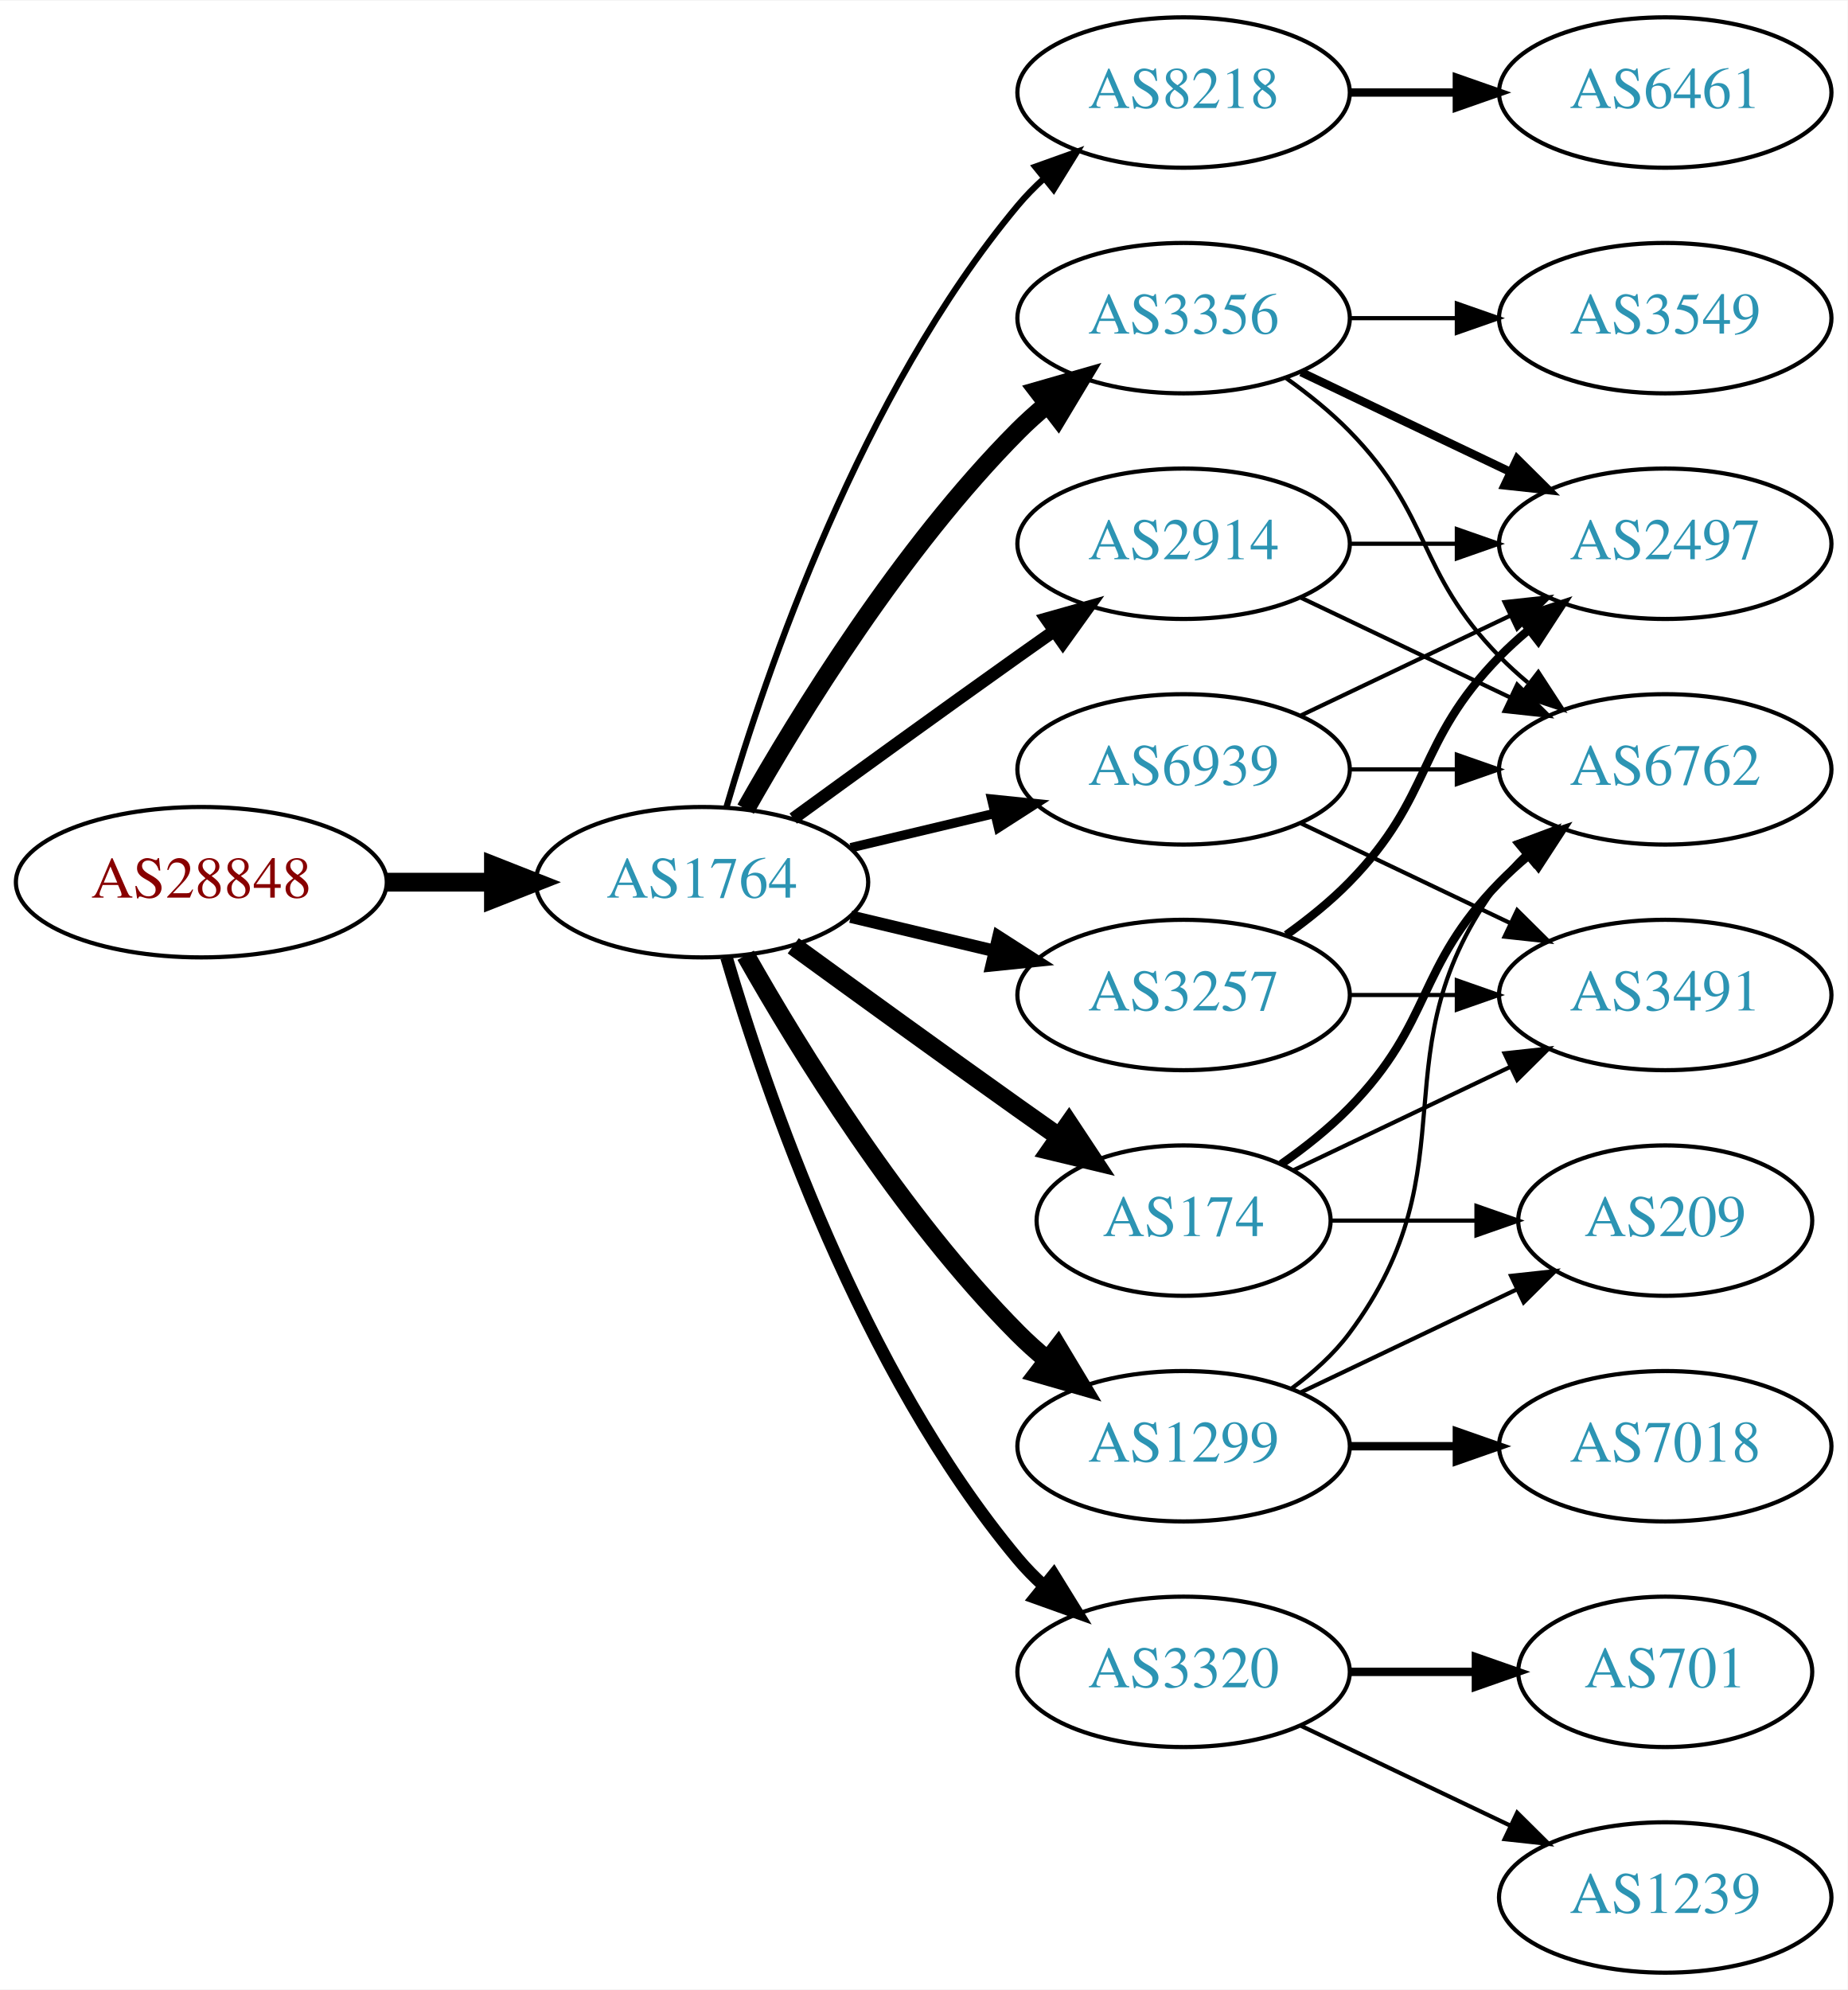
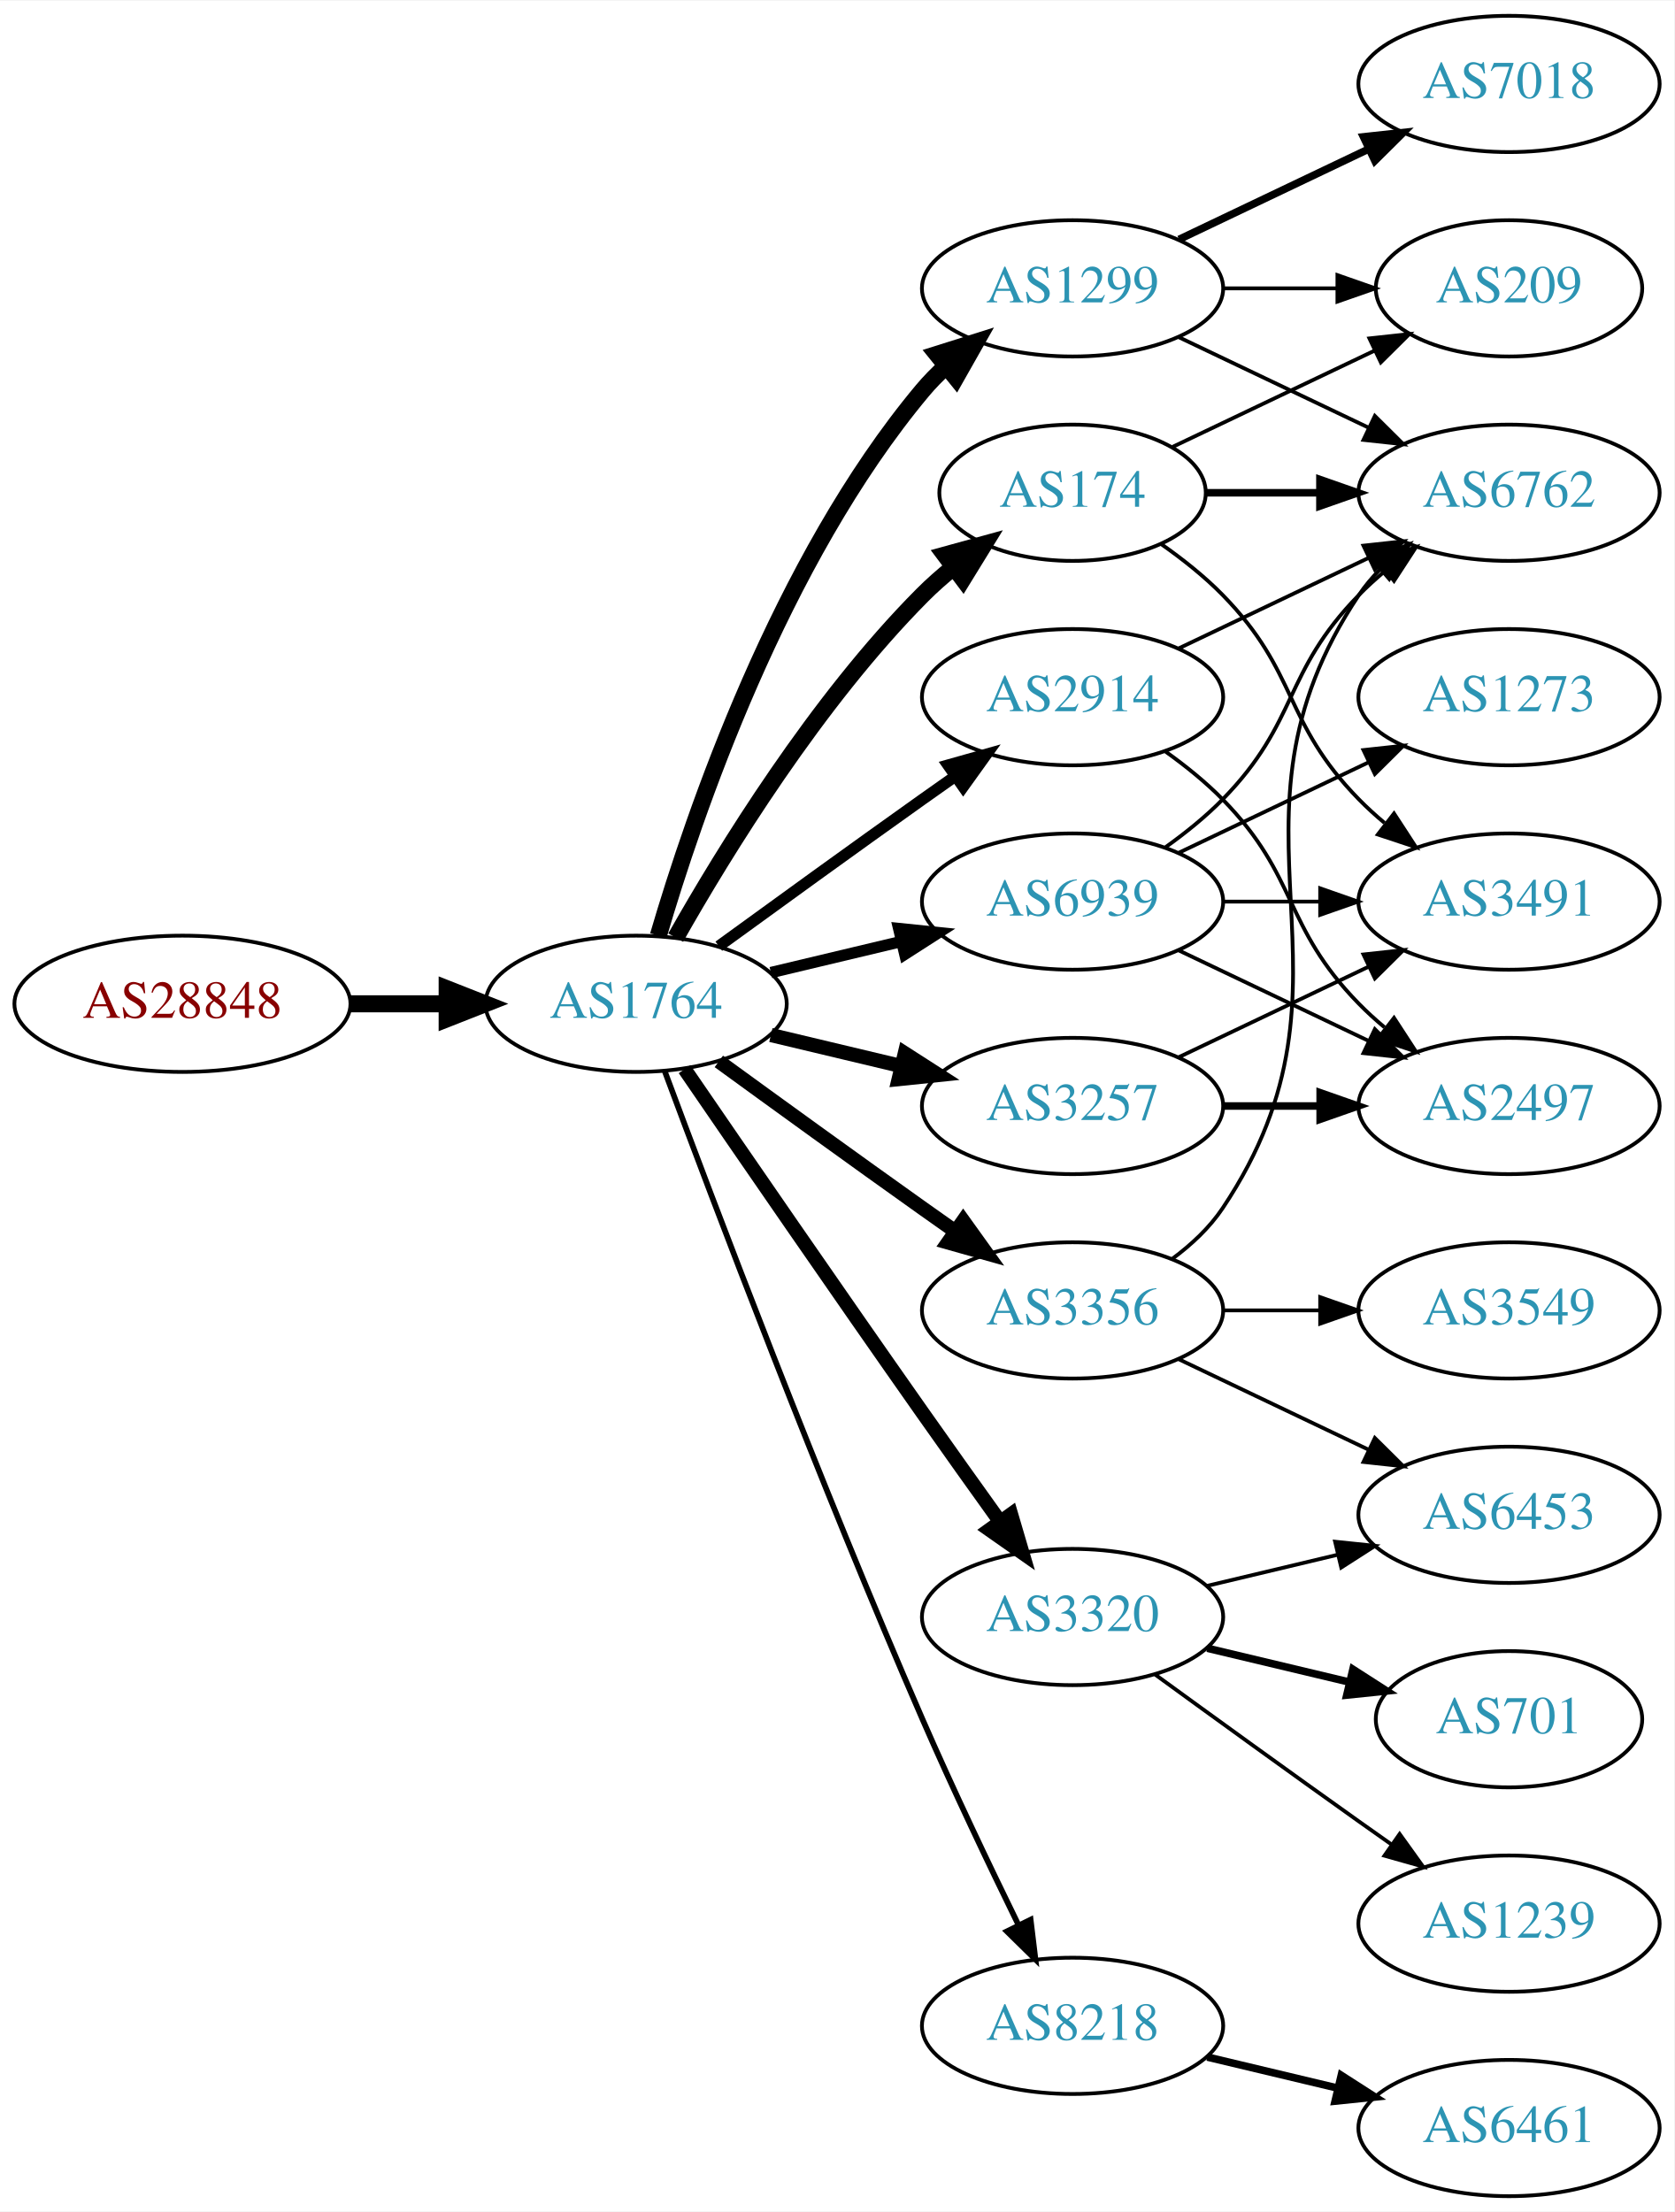
- <svg xmlns="http://www.w3.org/2000/svg" xmlns:xlink="http://www.w3.org/1999/xlink" width="442pt" height="476pt" viewBox="0.00 0.00 442.27 476.00">
-   <g id="graph0" class="graph" transform="scale(1 1) rotate(0) translate(4 472)">
-     <polygon fill="white" stroke="none" points="-4,4 -4,-472 438.271,-472 438.271,4 -4,4" />
+ <svg xmlns="http://www.w3.org/2000/svg" xmlns:xlink="http://www.w3.org/1999/xlink" width="442pt" height="584pt" viewBox="0.00 0.00 442.27 584.00">
+   <g id="graph0" class="graph" transform="scale(1 1) rotate(0) translate(4 580)">
+     <polygon fill="white" stroke="none" points="-4,4 -4,-580 438.271,-580 438.271,4 -4,4" />
    <g id="node1" class="node">
      <g id="a_node1">
        <a xlink:href="/asn/28848" xlink:title="AS28848 ~ UNIDO-AS [AT]">
-           <ellipse fill="#ffffff" stroke="black" cx="44.196" cy="-261" rx="44.393" ry="18" />
-           <text text-anchor="middle" x="44.196" y="-257.3" font-family="Times,serif" font-size="14.00" fill="#880000">AS28848</text>
+           <ellipse fill="#ffffff" stroke="black" cx="44.196" cy="-315" rx="44.393" ry="18" />
+           <text text-anchor="middle" x="44.196" y="-311.3" font-family="Times,serif" font-size="14.00" fill="#880000">AS28848</text>
        </a>
      </g>
    </g>
    <g id="node2" class="node">
      <g id="a_node2">
        <a xlink:href="/asn/1764" xlink:title="AS1764 ~ NEXTLAYER-AS [AT]">
-           <ellipse fill="#ffffff" stroke="black" cx="164.039" cy="-261" rx="39.794" ry="18" />
-           <text text-anchor="middle" x="164.039" y="-257.3" font-family="Times,serif" font-size="14.00" fill="#2c94b3">AS1764</text>
+           <ellipse fill="#ffffff" stroke="black" cx="164.039" cy="-315" rx="39.794" ry="18" />
+           <text text-anchor="middle" x="164.039" y="-311.3" font-family="Times,serif" font-size="14.00" fill="#2c94b3">AS1764</text>
        </a>
      </g>
    </g>
    <g id="edge1" class="edge">
-       <path fill="none" stroke="black" stroke-width="4.5" d="M88.407,-261C96.72,-261 105.482,-261 113.965,-261" />
-       <polygon fill="black" stroke="black" stroke-width="4.5" points="114.123,-264.938 124.123,-261 114.123,-257.063 114.123,-264.938" />
+       <path fill="none" stroke="black" stroke-width="4.5" d="M88.407,-315C96.72,-315 105.482,-315 113.965,-315" />
+       <polygon fill="black" stroke="black" stroke-width="4.5" points="114.123,-318.938 124.123,-315 114.123,-311.063 114.123,-318.938" />
    </g>
    <g id="node3" class="node">
      <g id="a_node3">
-         <a xlink:href="/asn/8218" xlink:title="AS8218 ~ legacy Neotelecoms [FR]">
-           <ellipse fill="#ffffff" stroke="black" cx="279.332" cy="-450" rx="39.794" ry="18" />
-           <text text-anchor="middle" x="279.332" y="-446.3" font-family="Times,serif" font-size="14.00" fill="#2c94b3">AS8218</text>
+         <a xlink:href="/asn/1299" xlink:title="AS1299 ~ Telia Carrier [EU]">
+           <ellipse fill="#ffffff" stroke="black" cx="279.332" cy="-504" rx="39.794" ry="18" />
+           <text text-anchor="middle" x="279.332" y="-500.3" font-family="Times,serif" font-size="14.00" fill="#2c94b3">AS1299</text>
        </a>
      </g>
    </g>
    <g id="edge2" class="edge">
-       <path fill="none" stroke="black" stroke-width="1.5" d="M169.913,-279.002C179.227,-310.844 202.043,-377.981 239.685,-423 241.555,-425.237 243.654,-427.374 245.88,-429.396" />
-       <polygon fill="black" stroke="black" stroke-width="1.5" points="243.823,-432.234 253.799,-435.804 248.227,-426.793 243.823,-432.234" />
+       <path fill="none" stroke="black" stroke-width="4.5" d="M169.913,-333.002C179.227,-364.844 202.043,-431.981 239.685,-477 241.555,-479.237 243.654,-481.374 245.88,-483.396" />
+       <polygon fill="black" stroke="black" stroke-width="4.5" points="243.548,-486.574 253.799,-489.804 248.502,-480.452 243.548,-486.574" />
    </g>
    <g id="node4" class="node">
      <g id="a_node4">
-         <a xlink:href="/asn/174" xlink:title="AS174 ~ Cogent Communications [US]">
-           <ellipse fill="#ffffff" stroke="black" cx="279.332" cy="-180" rx="35.194" ry="18" />
-           <text text-anchor="middle" x="279.332" y="-176.3" font-family="Times,serif" font-size="14.00" fill="#2c94b3">AS174</text>
+         <a xlink:href="/asn/2914" xlink:title="AS2914 ~ NTT America, Inc. [US]">
+           <ellipse fill="#ffffff" stroke="black" cx="279.332" cy="-396" rx="39.794" ry="18" />
+           <text text-anchor="middle" x="279.332" y="-392.3" font-family="Times,serif" font-size="14.00" fill="#2c94b3">AS2914</text>
        </a>
      </g>
    </g>
    <g id="edge3" class="edge">
-       <path fill="none" stroke="black" stroke-width="4.5" d="M185.887,-245.778C200.821,-234.909 221.435,-219.975 239.685,-207 242.895,-204.718 246.264,-202.339 249.619,-199.982" />
-       <polygon fill="black" stroke="black" stroke-width="4.5" points="251.898,-203.192 257.83,-194.23 247.38,-196.742 251.898,-203.192" />
+       <path fill="none" stroke="black" stroke-width="3" d="M185.887,-330.222C200.821,-341.091 221.435,-356.025 239.685,-369 242.506,-371.005 245.449,-373.085 248.397,-375.159" />
+       <polygon fill="black" stroke="black" stroke-width="3" points="246.424,-378.05 256.621,-380.926 250.443,-372.319 246.424,-378.05" />
    </g>
    <g id="node5" class="node">
      <g id="a_node5">
-         <a xlink:href="/asn/2914" xlink:title="AS2914 ~ NTT America, Inc. [US]">
-           <ellipse fill="#ffffff" stroke="black" cx="279.332" cy="-342" rx="39.794" ry="18" />
-           <text text-anchor="middle" x="279.332" y="-338.3" font-family="Times,serif" font-size="14.00" fill="#2c94b3">AS2914</text>
+         <a xlink:href="/asn/3356" xlink:title="AS3356 ~ Level 3 Parent, LLC [US]">
+           <ellipse fill="#ffffff" stroke="black" cx="279.332" cy="-234" rx="39.794" ry="18" />
+           <text text-anchor="middle" x="279.332" y="-230.3" font-family="Times,serif" font-size="14.00" fill="#2c94b3">AS3356</text>
        </a>
      </g>
    </g>
    <g id="edge4" class="edge">
-       <path fill="none" stroke="black" stroke-width="3" d="M185.887,-276.222C200.821,-287.091 221.435,-302.025 239.685,-315 242.506,-317.005 245.449,-319.085 248.397,-321.159" />
-       <polygon fill="black" stroke="black" stroke-width="3" points="246.424,-324.05 256.621,-326.926 250.443,-318.319 246.424,-324.05" />
+       <path fill="none" stroke="black" stroke-width="3.75" d="M185.887,-299.778C200.821,-288.909 221.435,-273.975 239.685,-261 242.506,-258.995 245.449,-256.915 248.397,-254.841" />
+       <polygon fill="black" stroke="black" stroke-width="3.75" points="250.443,-257.681 256.621,-249.074 246.424,-251.95 250.443,-257.681" />
    </g>
    <g id="node6" class="node">
      <g id="a_node6">
        <a xlink:href="/asn/3320" xlink:title="AS3320 ~ DTAG [DE]">
-           <ellipse fill="#ffffff" stroke="black" cx="279.332" cy="-72" rx="39.794" ry="18" />
-           <text text-anchor="middle" x="279.332" y="-68.3" font-family="Times,serif" font-size="14.00" fill="#2c94b3">AS3320</text>
+           <ellipse fill="#ffffff" stroke="black" cx="279.332" cy="-153" rx="39.794" ry="18" />
+           <text text-anchor="middle" x="279.332" y="-149.3" font-family="Times,serif" font-size="14.00" fill="#2c94b3">AS3320</text>
        </a>
      </g>
    </g>
    <g id="edge5" class="edge">
-       <path fill="none" stroke="black" stroke-width="3" d="M169.913,-242.998C179.227,-211.156 202.043,-144.019 239.685,-99 241.555,-96.763 243.654,-94.626 245.88,-92.604" />
-       <polygon fill="black" stroke="black" stroke-width="3" points="248.227,-95.207 253.799,-86.196 243.823,-89.766 248.227,-95.207" />
+       <path fill="none" stroke="black" stroke-width="3.75" d="M176.846,-297.731C191.489,-276.358 217.262,-238.88 239.685,-207 246.32,-197.567 253.67,-187.261 260.164,-178.205" />
+       <polygon fill="black" stroke="black" stroke-width="3.75" points="263.085,-180.138 266.076,-169.974 257.399,-176.054 263.085,-180.138" />
    </g>
    <g id="node7" class="node">
      <g id="a_node7">
-         <a xlink:href="/asn/3356" xlink:title="AS3356 ~ Level 3 Parent, LLC [US]">
-           <ellipse fill="#ffffff" stroke="black" cx="279.332" cy="-396" rx="39.794" ry="18" />
-           <text text-anchor="middle" x="279.332" y="-392.3" font-family="Times,serif" font-size="14.00" fill="#2c94b3">AS3356</text>
+         <a xlink:href="/asn/174" xlink:title="AS174 ~ Cogent Communications [US]">
+           <ellipse fill="#ffffff" stroke="black" cx="279.332" cy="-450" rx="35.194" ry="18" />
+           <text text-anchor="middle" x="279.332" y="-446.3" font-family="Times,serif" font-size="14.00" fill="#2c94b3">AS174</text>
        </a>
      </g>
    </g>
    <g id="edge6" class="edge">
-       <path fill="none" stroke="black" stroke-width="4.5" d="M174.498,-278.49C187.28,-301.096 211.712,-340.886 239.685,-369 241.796,-371.121 244.092,-373.188 246.477,-375.171" />
-       <polygon fill="black" stroke="black" stroke-width="4.5" points="244.463,-378.589 254.793,-381.556 249.259,-372.343 244.463,-378.589" />
+       <path fill="none" stroke="black" stroke-width="4.5" d="M174.498,-332.49C187.28,-355.096 211.712,-394.886 239.685,-423 242.185,-425.513 244.946,-427.949 247.807,-430.261" />
+       <polygon fill="black" stroke="black" stroke-width="4.5" points="245.643,-433.56 256.004,-436.413 250.37,-427.261 245.643,-433.56" />
    </g>
    <g id="node8" class="node">
      <g id="a_node8">
-         <a xlink:href="/asn/3257" xlink:title="AS3257 ~ GTT [DE]">
-           <ellipse fill="#ffffff" stroke="black" cx="279.332" cy="-234" rx="39.794" ry="18" />
-           <text text-anchor="middle" x="279.332" y="-230.3" font-family="Times,serif" font-size="14.00" fill="#2c94b3">AS3257</text>
+         <a xlink:href="/asn/8218" xlink:title="AS8218 ~ legacy Neotelecoms [FR]">
+           <ellipse fill="#ffffff" stroke="black" cx="279.332" cy="-45" rx="39.794" ry="18" />
+           <text text-anchor="middle" x="279.332" y="-41.3" font-family="Times,serif" font-size="14.00" fill="#2c94b3">AS8218</text>
        </a>
      </g>
    </g>
    <g id="edge7" class="edge">
-       <path fill="none" stroke="black" stroke-width="3" d="M199.646,-252.752C210.517,-250.162 222.671,-247.265 234.114,-244.538" />
-       <polygon fill="black" stroke="black" stroke-width="3" points="235.02,-247.92 243.936,-242.197 233.397,-241.111 235.02,-247.92" />
+       <path fill="none" stroke="black" stroke-width="1.5" d="M171.632,-297.113C184.176,-263.364 212.644,-188.104 239.685,-126 247.669,-107.663 257.363,-87.351 265.044,-71.654" />
+       <polygon fill="black" stroke="black" stroke-width="1.5" points="268.257,-73.053 269.534,-62.536 261.976,-69.961 268.257,-73.053" />
    </g>
    <g id="node9" class="node">
      <g id="a_node9">
-         <a xlink:href="/asn/1299" xlink:title="AS1299 ~ Telia Carrier [EU]">
-           <ellipse fill="#ffffff" stroke="black" cx="279.332" cy="-126" rx="39.794" ry="18" />
-           <text text-anchor="middle" x="279.332" y="-122.3" font-family="Times,serif" font-size="14.00" fill="#2c94b3">AS1299</text>
+         <a xlink:href="/asn/3257" xlink:title="AS3257 ~ GTT [DE]">
+           <ellipse fill="#ffffff" stroke="black" cx="279.332" cy="-288" rx="39.794" ry="18" />
+           <text text-anchor="middle" x="279.332" y="-284.3" font-family="Times,serif" font-size="14.00" fill="#2c94b3">AS3257</text>
        </a>
      </g>
    </g>
    <g id="edge8" class="edge">
-       <path fill="none" stroke="black" stroke-width="4.5" d="M174.498,-243.51C187.28,-220.904 211.712,-181.114 239.685,-153 241.796,-150.879 244.092,-148.812 246.477,-146.829" />
-       <polygon fill="black" stroke="black" stroke-width="4.5" points="249.259,-149.657 254.793,-140.444 244.463,-143.411 249.259,-149.657" />
+       <path fill="none" stroke="black" stroke-width="3.75" d="M199.646,-306.752C210.517,-304.162 222.671,-301.265 234.114,-298.538" />
+       <polygon fill="black" stroke="black" stroke-width="3.75" points="235.02,-301.92 243.936,-296.197 233.397,-295.111 235.02,-301.92" />
    </g>
    <g id="node10" class="node">
      <g id="a_node10">
        <a xlink:href="/asn/6939" xlink:title="AS6939 ~ Hurricane Electric LLC [US]">
-           <ellipse fill="#ffffff" stroke="black" cx="279.332" cy="-288" rx="39.794" ry="18" />
-           <text text-anchor="middle" x="279.332" y="-284.3" font-family="Times,serif" font-size="14.00" fill="#2c94b3">AS6939</text>
+           <ellipse fill="#ffffff" stroke="black" cx="279.332" cy="-342" rx="39.794" ry="18" />
+           <text text-anchor="middle" x="279.332" y="-338.3" font-family="Times,serif" font-size="14.00" fill="#2c94b3">AS6939</text>
        </a>
      </g>
    </g>
    <g id="edge9" class="edge">
-       <path fill="none" stroke="black" stroke-width="2.25" d="M199.646,-269.248C210.517,-271.838 222.671,-274.735 234.114,-277.462" />
-       <polygon fill="black" stroke="black" stroke-width="2.25" points="233.397,-280.889 243.936,-279.803 235.02,-274.08 233.397,-280.889" />
-     </g>
-     <g id="node11" class="node">
-       <g id="a_node11">
-         <a xlink:href="/asn/6461" xlink:title="AS6461 ~ Zayo Bandwidth [US]">
+       <path fill="none" stroke="black" stroke-width="3" d="M199.646,-323.248C210.517,-325.838 222.671,-328.735 234.114,-331.462" />
+       <polygon fill="black" stroke="black" stroke-width="3" points="233.397,-334.889 243.936,-333.803 235.02,-328.08 233.397,-334.889" />
+     </g>
+     <g id="node15" class="node">
+       <g id="a_node15">
+         <a xlink:href="/asn/6762" xlink:title="AS6762 ~ TELECOM ITALIA SPARKLE S.p.A. [IT]">
          <ellipse fill="#ffffff" stroke="black" cx="394.625" cy="-450" rx="39.794" ry="18" />
-           <text text-anchor="middle" x="394.625" y="-446.3" font-family="Times,serif" font-size="14.00" fill="#2c94b3">AS6461</text>
-         </a>
-       </g>
-     </g>
-     <g id="edge10" class="edge">
-       <path fill="none" stroke="black" stroke-width="2" d="M319.004,-450C327.207,-450 335.971,-450 344.503,-450" />
-       <polygon fill="black" stroke="black" stroke-width="2" points="344.742,-453.5 354.742,-450 344.742,-446.5 344.742,-453.5" />
-     </g>
-     <g id="node12" class="node">
-       <g id="a_node12">
-         <a xlink:href="/asn/6762" xlink:title="AS6762 ~ TELECOM ITALIA SPARKLE S.p.A. [IT]">
+           <text text-anchor="middle" x="394.625" y="-446.3" font-family="Times,serif" font-size="14.00" fill="#2c94b3">AS6762</text>
+         </a>
+       </g>
+     </g>
+     <g id="edge23" class="edge">
+       <path fill="none" stroke="black" d="M307.468,-491.066C322.462,-483.919 341.283,-474.948 357.506,-467.215" />
+       <polygon fill="black" stroke="black" points="359.188,-470.291 366.71,-462.829 356.177,-463.972 359.188,-470.291" />
+     </g>
+     <g id="node16" class="node">
+       <g id="a_node16">
+         <a xlink:href="/asn/209" xlink:title="AS209 ~ CenturyLink Communications, LLC [US]">
+           <ellipse fill="#ffffff" stroke="black" cx="394.625" cy="-504" rx="35.194" ry="18" />
+           <text text-anchor="middle" x="394.625" y="-500.3" font-family="Times,serif" font-size="14.00" fill="#2c94b3">AS209</text>
+         </a>
+       </g>
+     </g>
+     <g id="edge24" class="edge">
+       <path fill="none" stroke="black" d="M319.004,-504C328.709,-504 339.2,-504 349.163,-504" />
+       <polygon fill="black" stroke="black" points="349.299,-507.5 359.299,-504 349.299,-500.5 349.299,-507.5" />
+     </g>
+     <g id="node20" class="node">
+       <g id="a_node20">
+         <a xlink:href="/asn/7018" xlink:title="AS7018 ~ AT&amp;T Services, Inc. [US]">
+           <ellipse fill="#ffffff" stroke="black" cx="394.625" cy="-558" rx="39.794" ry="18" />
+           <text text-anchor="middle" x="394.625" y="-554.3" font-family="Times,serif" font-size="14.00" fill="#2c94b3">AS7018</text>
+         </a>
+       </g>
+     </g>
+     <g id="edge22" class="edge">
+       <path fill="none" stroke="black" stroke-width="2" d="M307.468,-516.934C322.462,-524.081 341.283,-533.052 357.506,-540.785" />
+       <polygon fill="black" stroke="black" stroke-width="2" points="356.177,-544.028 366.71,-545.171 359.188,-537.709 356.177,-544.028" />
+     </g>
+     <g id="edge16" class="edge">
+       <path fill="none" stroke="black" d="M307.468,-408.934C322.462,-416.081 341.283,-425.052 357.506,-432.785" />
+       <polygon fill="black" stroke="black" points="356.177,-436.028 366.71,-437.171 359.188,-429.709 356.177,-436.028" />
+     </g>
+     <g id="node17" class="node">
+       <g id="a_node17">
+         <a xlink:href="/asn/2497" xlink:title="AS2497 ~ Internet Initiative Japan Inc. [JP]">
          <ellipse fill="#ffffff" stroke="black" cx="394.625" cy="-288" rx="39.794" ry="18" />
-           <text text-anchor="middle" x="394.625" y="-284.3" font-family="Times,serif" font-size="14.00" fill="#2c94b3">AS6762</text>
-         </a>
-       </g>
-     </g>
-     <g id="edge11" class="edge">
-       <path fill="none" stroke="black" stroke-width="2" d="M302.714,-193.532C308.356,-197.49 314.17,-202.086 318.978,-207 339.151,-227.617 334.806,-240.383 354.978,-261 357.071,-263.139 359.354,-265.218 361.731,-267.21" />
-       <polygon fill="black" stroke="black" stroke-width="2" points="359.974,-270.275 370.031,-273.611 364.249,-264.732 359.974,-270.275" />
+           <text text-anchor="middle" x="394.625" y="-284.3" font-family="Times,serif" font-size="14.00" fill="#2c94b3">AS2497</text>
+         </a>
+       </g>
+     </g>
+     <g id="edge17" class="edge">
+       <path fill="none" stroke="black" d="M303.926,-381.611C309.182,-377.852 314.513,-373.563 318.978,-369 339.151,-348.383 334.806,-335.617 354.978,-315 357.071,-312.861 359.354,-310.782 361.731,-308.79" />
+       <polygon fill="black" stroke="black" points="364.249,-311.268 370.031,-302.389 359.974,-305.725 364.249,-311.268" />
    </g>
    <g id="node13" class="node">
      <g id="a_node13">
-         <a xlink:href="/asn/3491" xlink:title="AS3491 ~ PCCW Global, Inc. [US]">
-           <ellipse fill="#ffffff" stroke="black" cx="394.625" cy="-234" rx="39.794" ry="18" />
-           <text text-anchor="middle" x="394.625" y="-230.3" font-family="Times,serif" font-size="14.00" fill="#2c94b3">AS3491</text>
-         </a>
-       </g>
-     </g>
-     <g id="edge12" class="edge">
-       <path fill="none" stroke="black" d="M305.757,-192.119C321.059,-199.413 340.783,-208.814 357.665,-216.86" />
-       <polygon fill="black" stroke="black" points="356.172,-220.026 366.705,-221.169 359.184,-213.707 356.172,-220.026" />
-     </g>
-     <g id="node14" class="node">
-       <g id="a_node14">
-         <a xlink:href="/asn/209" xlink:title="AS209 ~ CenturyLink Communications, LLC [US]">
-           <ellipse fill="#ffffff" stroke="black" cx="394.625" cy="-180" rx="35.194" ry="18" />
-           <text text-anchor="middle" x="394.625" y="-176.3" font-family="Times,serif" font-size="14.00" fill="#2c94b3">AS209</text>
-         </a>
-       </g>
-     </g>
-     <g id="edge13" class="edge">
-       <path fill="none" stroke="black" d="M314.631,-180C325.501,-180 337.678,-180 349.156,-180" />
-       <polygon fill="black" stroke="black" points="349.442,-183.5 359.442,-180 349.442,-176.5 349.442,-183.5" />
-     </g>
-     <g id="edge15" class="edge">
-       <path fill="none" stroke="black" d="M307.468,-329.066C322.462,-321.919 341.283,-312.948 357.506,-305.215" />
-       <polygon fill="black" stroke="black" points="359.188,-308.291 366.71,-300.829 356.177,-301.972 359.188,-308.291" />
-     </g>
-     <g id="node15" class="node">
-       <g id="a_node15">
-         <a xlink:href="/asn/2497" xlink:title="AS2497 ~ Internet Initiative Japan Inc. [JP]">
-           <ellipse fill="#ffffff" stroke="black" cx="394.625" cy="-342" rx="39.794" ry="18" />
-           <text text-anchor="middle" x="394.625" y="-338.3" font-family="Times,serif" font-size="14.00" fill="#2c94b3">AS2497</text>
-         </a>
-       </g>
-     </g>
-     <g id="edge14" class="edge">
-       <path fill="none" stroke="black" d="M319.004,-342C327.207,-342 335.971,-342 344.503,-342" />
-       <polygon fill="black" stroke="black" points="344.742,-345.5 354.742,-342 344.742,-338.5 344.742,-345.5" />
-     </g>
-     <g id="node16" class="node">
-       <g id="a_node16">
-         <a xlink:href="/asn/1239" xlink:title="AS1239 ~ Sprint [US]">
-           <ellipse fill="#ffffff" stroke="black" cx="394.625" cy="-18" rx="39.794" ry="18" />
-           <text text-anchor="middle" x="394.625" y="-14.3" font-family="Times,serif" font-size="14.00" fill="#2c94b3">AS1239</text>
-         </a>
-       </g>
-     </g>
-     <g id="edge16" class="edge">
-       <path fill="none" stroke="black" d="M307.468,-59.066C322.462,-51.919 341.283,-42.948 357.506,-35.215" />
-       <polygon fill="black" stroke="black" points="359.188,-38.291 366.71,-30.829 356.177,-31.972 359.188,-38.291" />
-     </g>
-     <g id="node17" class="node">
-       <g id="a_node17">
-         <a xlink:href="/asn/701" xlink:title="AS701 ~ UUNET [US]">
-           <ellipse fill="#ffffff" stroke="black" cx="394.625" cy="-72" rx="35.194" ry="18" />
-           <text text-anchor="middle" x="394.625" y="-68.3" font-family="Times,serif" font-size="14.00" fill="#2c94b3">AS701</text>
-         </a>
-       </g>
-     </g>
-     <g id="edge17" class="edge">
-       <path fill="none" stroke="black" stroke-width="2" d="M319.004,-72C328.709,-72 339.2,-72 349.163,-72" />
-       <polygon fill="black" stroke="black" stroke-width="2" points="349.299,-75.5 359.299,-72 349.299,-68.5 349.299,-75.5" />
-     </g>
-     <g id="edge20" class="edge">
-       <path fill="none" stroke="black" d="M303.926,-381.611C309.182,-377.852 314.513,-373.563 318.978,-369 339.151,-348.383 334.806,-335.617 354.978,-315 357.071,-312.861 359.354,-310.782 361.731,-308.79" />
-       <polygon fill="black" stroke="black" points="364.249,-311.268 370.031,-302.389 359.974,-305.725 364.249,-311.268" />
+         <a xlink:href="/asn/6453" xlink:title="AS6453 ~ TATA COMMUNICATIONS (AMERICA) INC [US]">
+           <ellipse fill="#ffffff" stroke="black" cx="394.625" cy="-180" rx="39.794" ry="18" />
+           <text text-anchor="middle" x="394.625" y="-176.3" font-family="Times,serif" font-size="14.00" fill="#2c94b3">AS6453</text>
+         </a>
+       </g>
+     </g>
+     <g id="edge18" class="edge">
+       <path fill="none" stroke="black" d="M307.468,-221.066C322.462,-213.919 341.283,-204.948 357.506,-197.215" />
+       <polygon fill="black" stroke="black" points="359.188,-200.291 366.71,-192.829 356.177,-193.972 359.188,-200.291" />
    </g>
    <g id="edge19" class="edge">
-       <path fill="none" stroke="black" stroke-width="2" d="M307.468,-383.066C322.462,-375.919 341.283,-366.948 357.506,-359.215" />
-       <polygon fill="black" stroke="black" stroke-width="2" points="359.188,-362.291 366.71,-354.829 356.177,-355.972 359.188,-362.291" />
+       <path fill="none" stroke="black" d="M305.651,-247.607C310.707,-251.351 315.518,-255.831 318.978,-261 360.003,-322.294 313.954,-361.706 354.978,-423 356.6,-425.423 358.519,-427.695 360.621,-429.81" />
+       <polygon fill="black" stroke="black" points="358.434,-432.546 368.306,-436.393 362.988,-427.229 358.434,-432.546" />
    </g>
    <g id="node18" class="node">
      <g id="a_node18">
        <a xlink:href="/asn/3549" xlink:title="AS3549 ~ Level 3 Parent, LLC [US]">
-           <ellipse fill="#ffffff" stroke="black" cx="394.625" cy="-396" rx="39.794" ry="18" />
-           <text text-anchor="middle" x="394.625" y="-392.3" font-family="Times,serif" font-size="14.00" fill="#2c94b3">AS3549</text>
-         </a>
-       </g>
-     </g>
-     <g id="edge18" class="edge">
-       <path fill="none" stroke="black" d="M319.004,-396C327.207,-396 335.971,-396 344.503,-396" />
-       <polygon fill="black" stroke="black" points="344.742,-399.5 354.742,-396 344.742,-392.5 344.742,-399.5" />
-     </g>
-     <g id="edge25" class="edge">
+           <ellipse fill="#ffffff" stroke="black" cx="394.625" cy="-234" rx="39.794" ry="18" />
+           <text text-anchor="middle" x="394.625" y="-230.3" font-family="Times,serif" font-size="14.00" fill="#2c94b3">AS3549</text>
+         </a>
+       </g>
+     </g>
+     <g id="edge20" class="edge">
      <path fill="none" stroke="black" d="M319.004,-234C327.207,-234 335.971,-234 344.503,-234" />
      <polygon fill="black" stroke="black" points="344.742,-237.5 354.742,-234 344.742,-230.5 344.742,-237.5" />
    </g>
-     <g id="edge24" class="edge">
-       <path fill="none" stroke="black" stroke-width="2" d="M303.926,-248.389C309.182,-252.148 314.513,-256.437 318.978,-261 339.151,-281.617 334.806,-294.383 354.978,-315 357.071,-317.139 359.354,-319.218 361.731,-321.21" />
-       <polygon fill="black" stroke="black" stroke-width="2" points="359.974,-324.275 370.031,-327.611 364.249,-318.732 359.974,-324.275" />
-     </g>
-     <g id="edge21" class="edge">
-       <path fill="none" stroke="black" d="M305.262,-139.882C310.338,-143.611 315.256,-148.016 318.978,-153 349.249,-193.542 324.707,-220.458 354.978,-261 356.723,-263.336 358.73,-265.545 360.893,-267.617" />
-       <polygon fill="black" stroke="black" points="358.771,-270.405 368.694,-274.118 363.253,-265.027 358.771,-270.405" />
-     </g>
-     <g id="edge23" class="edge">
-       <path fill="none" stroke="black" d="M307.468,-138.934C322.9,-146.29 342.385,-155.577 358.92,-163.459" />
-       <polygon fill="black" stroke="black" points="357.729,-166.768 368.262,-167.911 360.741,-160.449 357.729,-166.768" />
+     <g id="node11" class="node">
+       <g id="a_node11">
+         <a xlink:href="/asn/1239" xlink:title="AS1239 ~ Sprint [US]">
+           <ellipse fill="#ffffff" stroke="black" cx="394.625" cy="-72" rx="39.794" ry="18" />
+           <text text-anchor="middle" x="394.625" y="-68.3" font-family="Times,serif" font-size="14.00" fill="#2c94b3">AS1239</text>
+         </a>
+       </g>
+     </g>
+     <g id="edge10" class="edge">
+       <path fill="none" stroke="black" d="M301.18,-137.778C316.114,-126.909 336.727,-111.975 354.978,-99 357.799,-96.995 360.742,-94.915 363.69,-92.841" />
+       <polygon fill="black" stroke="black" points="365.736,-95.681 371.914,-87.074 361.717,-89.95 365.736,-95.681" />
+     </g>
+     <g id="node12" class="node">
+       <g id="a_node12">
+         <a xlink:href="/asn/701" xlink:title="AS701 ~ UUNET [US]">
+           <ellipse fill="#ffffff" stroke="black" cx="394.625" cy="-126" rx="35.194" ry="18" />
+           <text text-anchor="middle" x="394.625" y="-122.3" font-family="Times,serif" font-size="14.00" fill="#2c94b3">AS701</text>
+         </a>
+       </g>
+     </g>
+     <g id="edge11" class="edge">
+       <path fill="none" stroke="black" stroke-width="2" d="M314.939,-144.752C326.733,-141.942 340.038,-138.771 352.306,-135.847" />
+       <polygon fill="black" stroke="black" stroke-width="2" points="353.394,-139.186 362.311,-133.463 351.772,-132.376 353.394,-139.186" />
+     </g>
+     <g id="edge12" class="edge">
+       <path fill="none" stroke="black" d="M314.939,-161.248C325.81,-163.838 337.964,-166.735 349.407,-169.462" />
+       <polygon fill="black" stroke="black" points="348.69,-172.889 359.229,-171.803 350.313,-166.08 348.69,-172.889" />
+     </g>
+     <g id="node14" class="node">
+       <g id="a_node14">
+         <a xlink:href="/asn/3491" xlink:title="AS3491 ~ PCCW Global, Inc. [US]">
+           <ellipse fill="#ffffff" stroke="black" cx="394.625" cy="-342" rx="39.794" ry="18" />
+           <text text-anchor="middle" x="394.625" y="-338.3" font-family="Times,serif" font-size="14.00" fill="#2c94b3">AS3491</text>
+         </a>
+       </g>
+     </g>
+     <g id="edge13" class="edge">
+       <path fill="none" stroke="black" d="M302.714,-436.468C308.356,-432.51 314.17,-427.914 318.978,-423 339.151,-402.383 334.806,-389.617 354.978,-369 357.071,-366.861 359.354,-364.782 361.731,-362.79" />
+       <polygon fill="black" stroke="black" points="364.249,-365.268 370.031,-356.389 359.974,-359.725 364.249,-365.268" />
+     </g>
+     <g id="edge14" class="edge">
+       <path fill="none" stroke="black" stroke-width="2" d="M314.631,-450C324.008,-450 334.358,-450 344.393,-450" />
+       <polygon fill="black" stroke="black" stroke-width="2" points="344.681,-453.5 354.681,-450 344.681,-446.5 344.681,-453.5" />
+     </g>
+     <g id="edge15" class="edge">
+       <path fill="none" stroke="black" d="M305.757,-462.119C321.5,-469.622 341.922,-479.356 359.115,-487.551" />
+       <polygon fill="black" stroke="black" points="357.751,-490.779 368.284,-491.922 360.763,-484.46 357.751,-490.779" />
    </g>
    <g id="node19" class="node">
      <g id="a_node19">
-         <a xlink:href="/asn/7018" xlink:title="AS7018 ~ AT&amp;T Services, Inc. [US]">
-           <ellipse fill="#ffffff" stroke="black" cx="394.625" cy="-126" rx="39.794" ry="18" />
-           <text text-anchor="middle" x="394.625" y="-122.3" font-family="Times,serif" font-size="14.00" fill="#2c94b3">AS7018</text>
-         </a>
-       </g>
-     </g>
-     <g id="edge22" class="edge">
-       <path fill="none" stroke="black" stroke-width="2" d="M319.004,-126C327.207,-126 335.971,-126 344.503,-126" />
-       <polygon fill="black" stroke="black" stroke-width="2" points="344.742,-129.5 354.742,-126 344.742,-122.5 344.742,-129.5" />
-     </g>
-     <g id="edge26" class="edge">
-       <path fill="none" stroke="black" d="M319.004,-288C327.207,-288 335.971,-288 344.503,-288" />
-       <polygon fill="black" stroke="black" points="344.742,-291.5 354.742,-288 344.742,-284.5 344.742,-291.5" />
-     </g>
-     <g id="edge28" class="edge">
-       <path fill="none" stroke="black" d="M307.468,-275.066C322.462,-267.919 341.283,-258.948 357.506,-251.215" />
-       <polygon fill="black" stroke="black" points="359.188,-254.291 366.71,-246.829 356.177,-247.972 359.188,-254.291" />
-     </g>
-     <g id="edge27" class="edge">
+         <a xlink:href="/asn/6461" xlink:title="AS6461 ~ Zayo Bandwidth [US]">
+           <ellipse fill="#ffffff" stroke="black" cx="394.625" cy="-18" rx="39.794" ry="18" />
+           <text text-anchor="middle" x="394.625" y="-14.3" font-family="Times,serif" font-size="14.00" fill="#2c94b3">AS6461</text>
+         </a>
+       </g>
+     </g>
+     <g id="edge21" class="edge">
+       <path fill="none" stroke="black" stroke-width="2" d="M314.939,-36.752C325.81,-34.162 337.964,-31.265 349.407,-28.538" />
+       <polygon fill="black" stroke="black" stroke-width="2" points="350.313,-31.92 359.229,-26.197 348.69,-25.111 350.313,-31.92" />
+     </g>
+     <g id="edge25" class="edge">
      <path fill="none" stroke="black" d="M307.468,-300.934C322.462,-308.081 341.283,-317.052 357.506,-324.785" />
      <polygon fill="black" stroke="black" points="356.177,-328.028 366.71,-329.171 359.188,-321.709 356.177,-328.028" />
    </g>
+     <g id="edge26" class="edge">
+       <path fill="none" stroke="black" stroke-width="2" d="M319.004,-288C327.207,-288 335.971,-288 344.503,-288" />
+       <polygon fill="black" stroke="black" stroke-width="2" points="344.742,-291.5 354.742,-288 344.742,-284.5 344.742,-291.5" />
+     </g>
+     <g id="edge27" class="edge">
+       <path fill="none" stroke="black" d="M319.004,-342C327.207,-342 335.971,-342 344.503,-342" />
+       <polygon fill="black" stroke="black" points="344.742,-345.5 354.742,-342 344.742,-338.5 344.742,-345.5" />
+     </g>
+     <g id="edge30" class="edge">
+       <path fill="none" stroke="black" d="M303.926,-356.389C309.182,-360.148 314.513,-364.437 318.978,-369 339.151,-389.617 334.806,-402.383 354.978,-423 357.071,-425.139 359.354,-427.218 361.731,-429.21" />
+       <polygon fill="black" stroke="black" points="359.974,-432.275 370.031,-435.611 364.249,-426.732 359.974,-432.275" />
+     </g>
+     <g id="edge28" class="edge">
+       <path fill="none" stroke="black" d="M307.468,-329.066C322.462,-321.919 341.283,-312.948 357.506,-305.215" />
+       <polygon fill="black" stroke="black" points="359.188,-308.291 366.71,-300.829 356.177,-301.972 359.188,-308.291" />
+     </g>
+     <g id="node21" class="node">
+       <g id="a_node21">
+         <a xlink:href="/asn/1273" xlink:title="AS1273 ~ Vodafone Group PLC [EU]">
+           <ellipse fill="#ffffff" stroke="black" cx="394.625" cy="-396" rx="39.794" ry="18" />
+           <text text-anchor="middle" x="394.625" y="-392.3" font-family="Times,serif" font-size="14.00" fill="#2c94b3">AS1273</text>
+         </a>
+       </g>
+     </g>
+     <g id="edge29" class="edge">
+       <path fill="none" stroke="black" d="M307.468,-354.934C322.462,-362.081 341.283,-371.052 357.506,-378.785" />
+       <polygon fill="black" stroke="black" points="356.177,-382.028 366.71,-383.171 359.188,-375.709 356.177,-382.028" />
+     </g>
  </g>
</svg>
